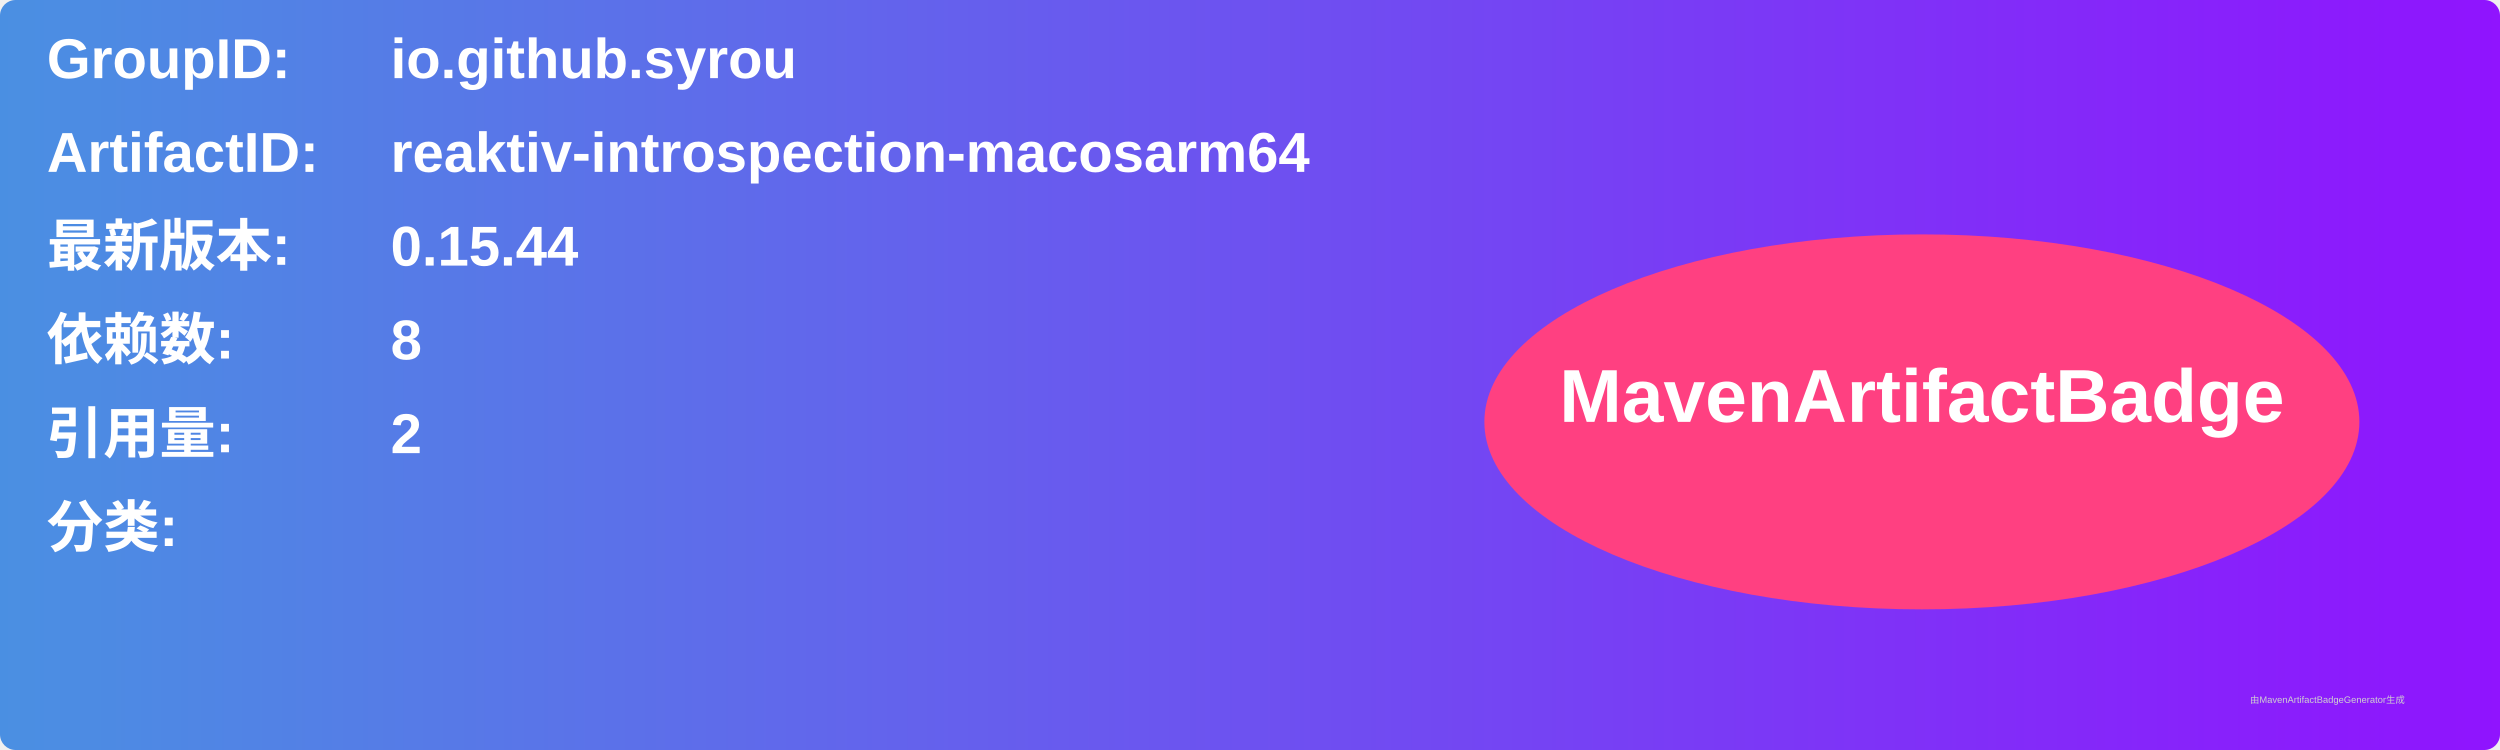
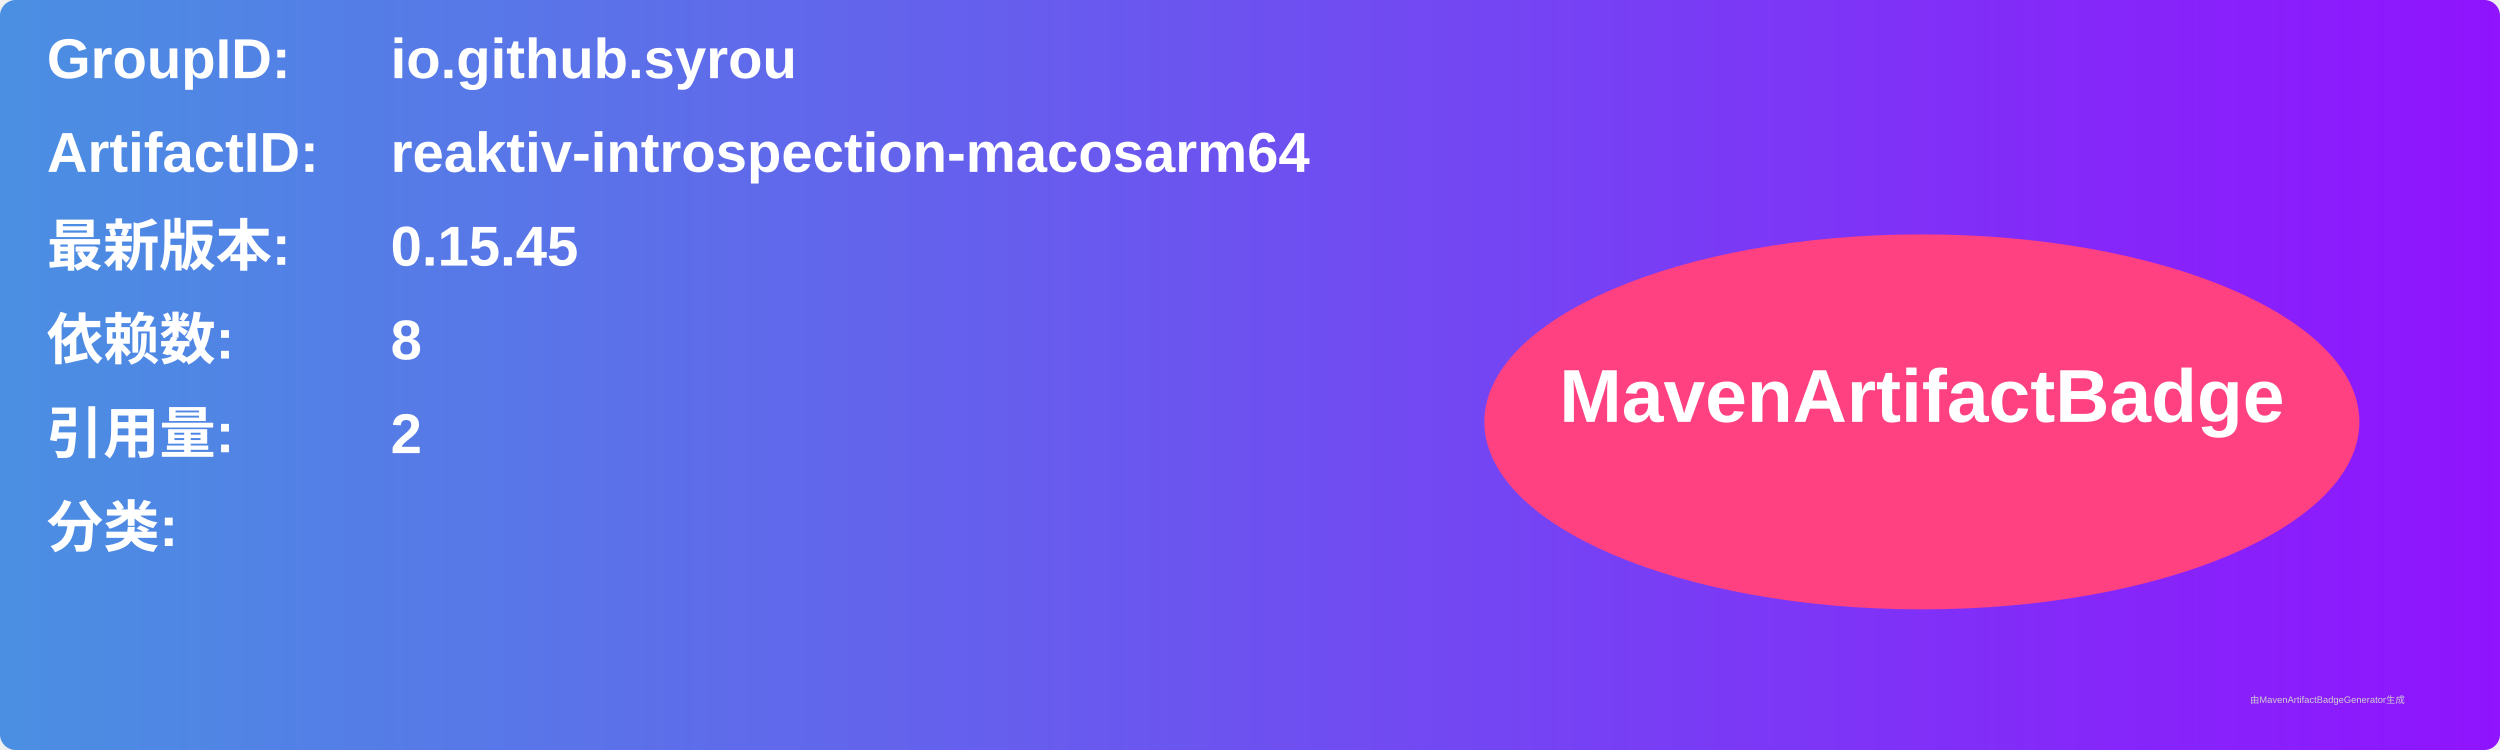
<svg xmlns="http://www.w3.org/2000/svg" width="800" height="240" viewBox="0 0 800 240">
  <linearGradient id="grad" x1="0%" y1="0%" x2="100%" y2="0%">
    <stop offset="0%" stop-color="#4a90e2" />
    <stop offset="100%" stop-color="#9013fe" />
  </linearGradient>
  <rect width="100%" height="100%" rx="5" ry="5" fill="url(#grad)" />
  <g transform="translate(15, 15)">
    <text x="0" y="10" font-family="Arial" font-size="18" fill="white" font-weight="bold" width="260">GroupID:</text>
    <text x="110" y="10" font-family="Arial" font-size="18" fill="white" font-weight="bold" width="460">io.github.syrou</text>
    <text x="0" y="40" font-family="Arial" font-size="18" fill="white" font-weight="bold" width="260">ArtifactID:</text>
    <text x="110" y="40" font-family="Arial" font-size="18" fill="white" font-weight="bold" width="460">reaktiv-introspection-macosarm64</text>
    <text x="0" y="70" font-family="Arial" font-size="18" fill="white" font-weight="bold">最新版本:</text>
    <text x="110" y="70" font-family="Arial" font-size="18" fill="white" font-weight="bold">
-       <tspan font-weight="bold">0.15.44</tspan>
+       <tspan font-weight="bold">0.15.45</tspan>
    </text>
    <text x="0" y="100" font-family="Arial" font-size="18" fill="white" font-weight="bold">依赖数: </text>
    <text x="110" y="100" font-family="Arial" font-size="18" fill="white">
      <tspan font-weight="bold">8</tspan>
    </text>
    <text x="0" y="130" font-family="Arial" font-size="18" fill="white" font-weight="bold">引用量: </text>
    <text x="110" y="130" font-family="Arial" font-size="18" fill="white">
      <tspan font-weight="bold">2</tspan>
    </text>
    <text x="0" y="160" font-family="Arial" font-size="18" fill="white" font-weight="bold">分类:</text>
    <text x="10" y="190" font-family="Arial" font-size="10" fill="white">
      <tspan font-weight="bold" />
    </text>
    <ellipse cx="600" cy="120" rx="140" ry="60" fill="#ff4081" />
    <text x="600" y="120" text-anchor="middle" font-family="Arial" font-size="24" fill="white" font-weight="bold">MavenArtifactBadge</text>
  </g>
  <text x="720" y="225" font-family="Arial" font-size="3" fill="#d0d0d0">由MavenArtifactBadgeGenerator生成</text>
</svg>
